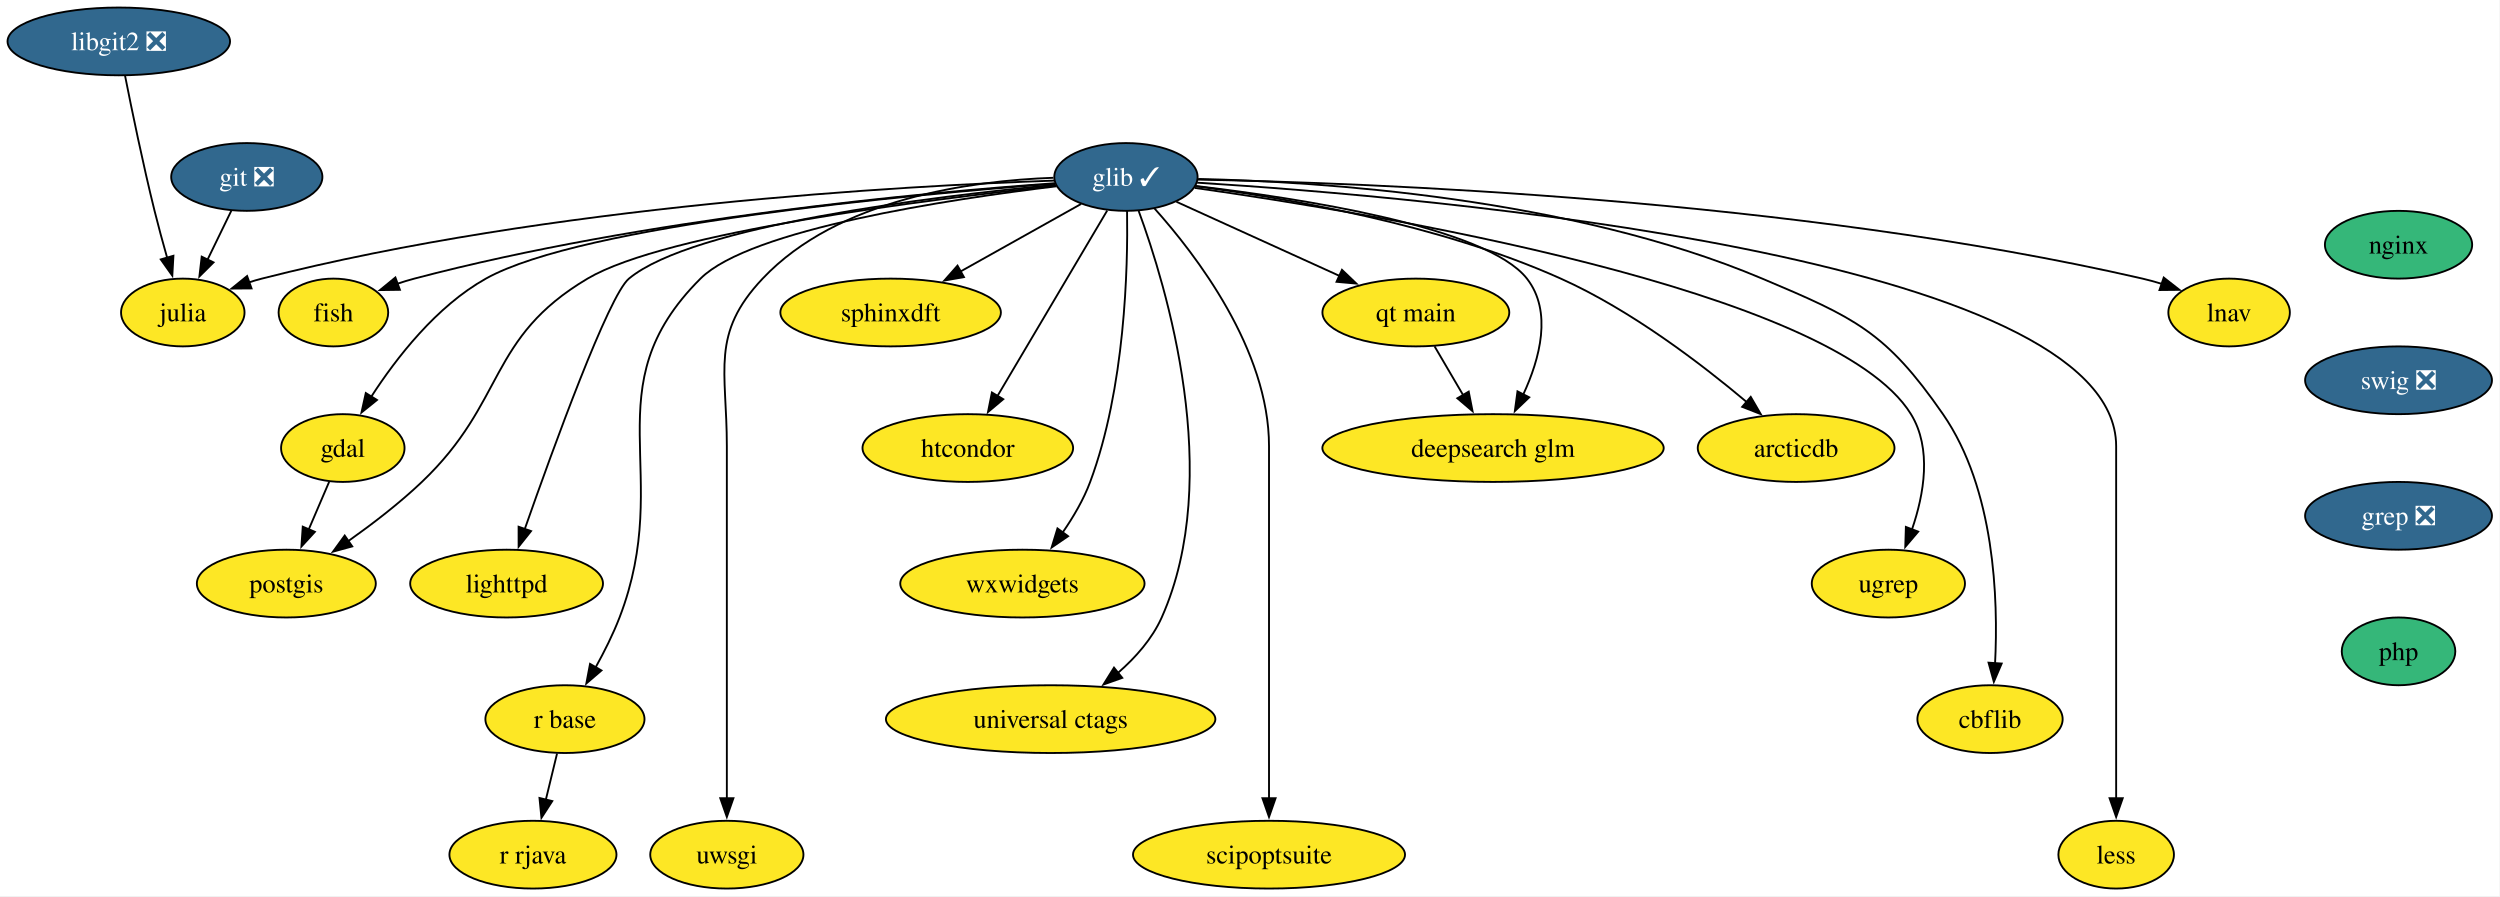
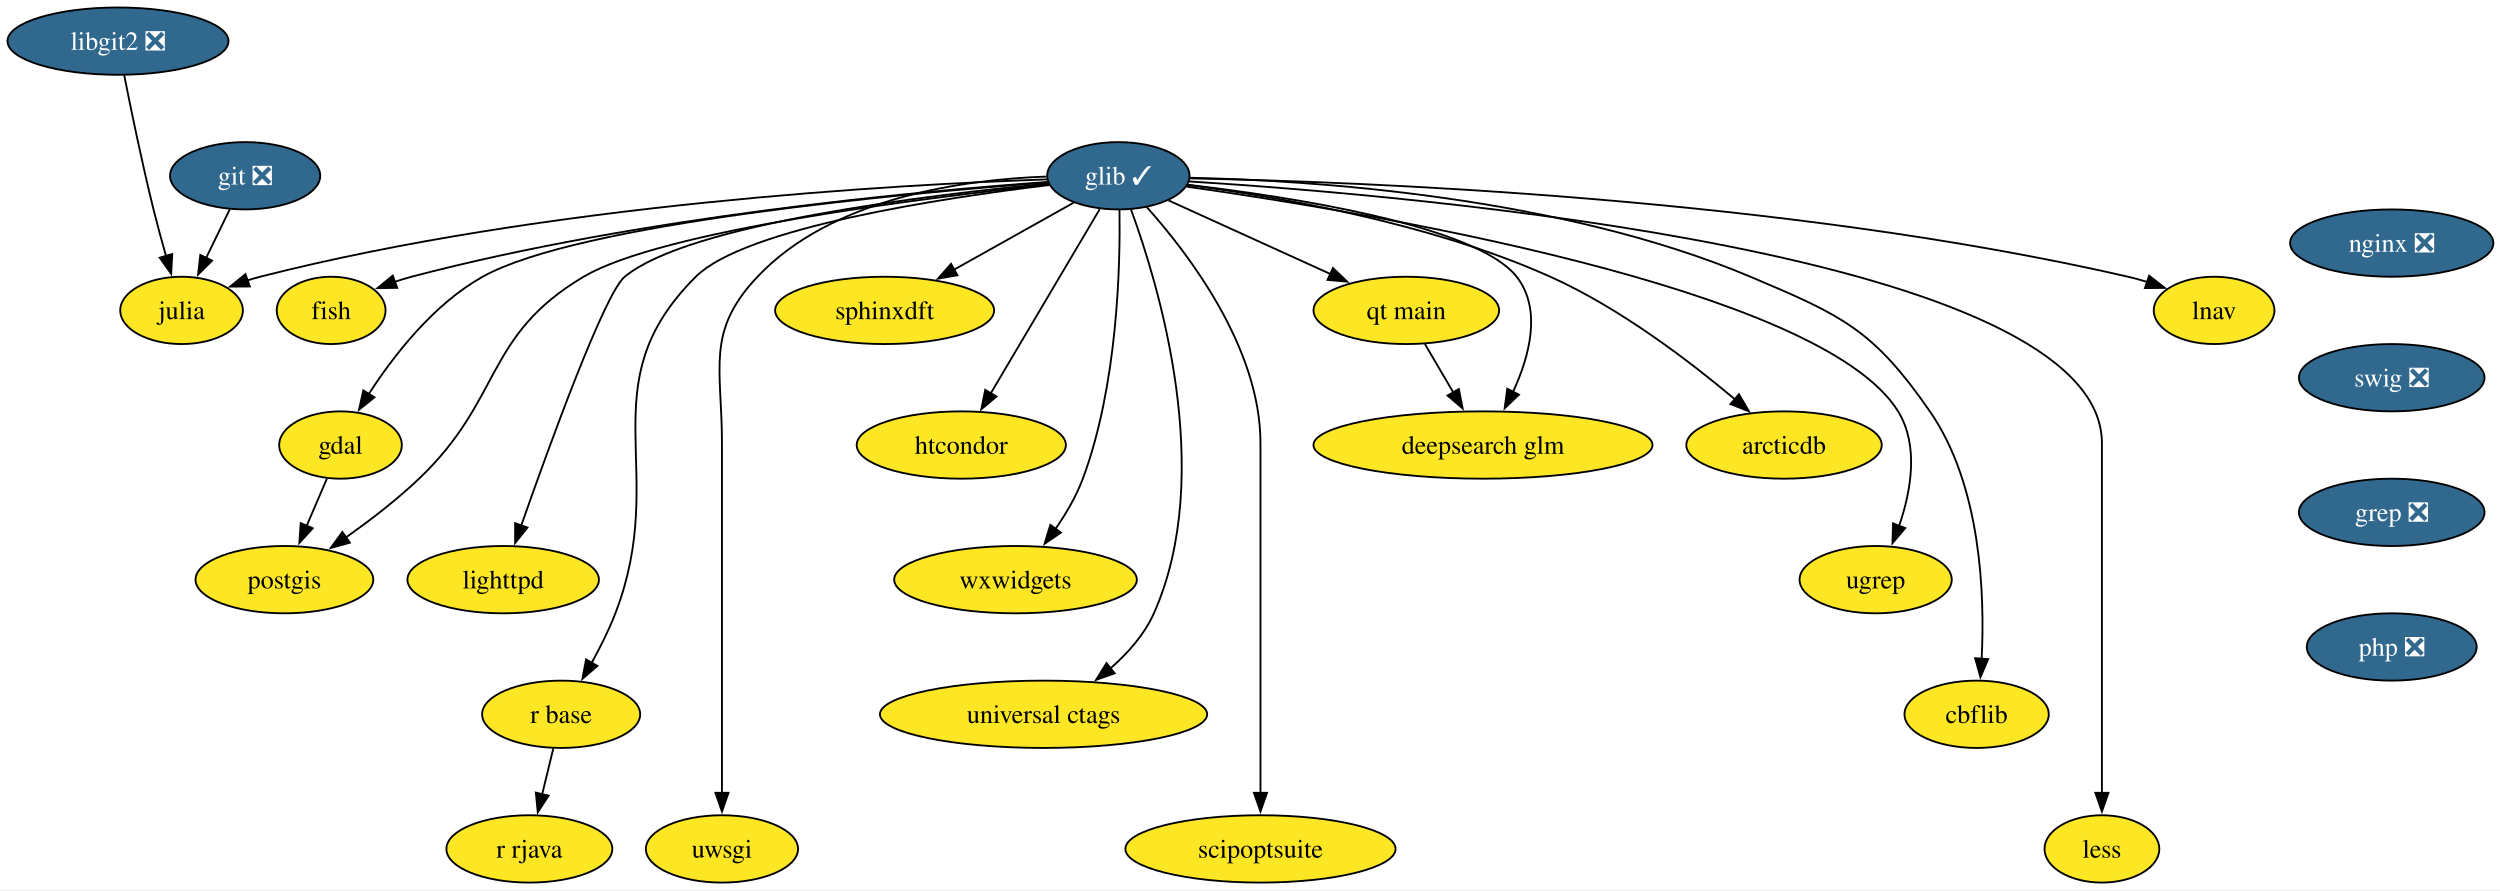
- <svg xmlns="http://www.w3.org/2000/svg" xmlns:xlink="http://www.w3.org/1999/xlink" width="1328pt" height="476pt" viewBox="0.00 0.00 1328.00 476.00">
+ <svg xmlns="http://www.w3.org/2000/svg" xmlns:xlink="http://www.w3.org/1999/xlink" width="1337pt" height="476pt" viewBox="0.00 0.00 1337.00 476.00">
  <g id="graph0" class="graph" transform="scale(1 1) rotate(0) translate(4 472)">
-     <polygon fill="white" stroke="none" points="-4,4 -4,-472 1323.73,-472 1323.73,4 -4,4" />
+     <polygon fill="white" stroke="none" points="-4,4 -4,-472 1333.47,-472 1333.47,4 -4,4" />
    <g id="node1" class="node">
      <g id="a_node1">
        <a xlink:href="https://github.com/conda-forge/fish-feedstock" xlink:title="fish">
          <ellipse fill="#fde725" stroke="black" cx="173.1" cy="-306" rx="29.11" ry="18" />
          <text xml:space="preserve" text-anchor="middle" x="173.1" y="-301.32" font-family="Times,serif" font-size="14.00">fish</text>
        </a>
      </g>
    </g>
    <g id="node2" class="node">
      <g id="a_node2">
        <a xlink:href="https://github.com/conda-forge/gdal-feedstock" xlink:title="gdal">
          <ellipse fill="#fde725" stroke="black" cx="178.1" cy="-234" rx="32.79" ry="18" />
          <text xml:space="preserve" text-anchor="middle" x="178.1" y="-229.32" font-family="Times,serif" font-size="14.00">gdal</text>
        </a>
      </g>
    </g>
    <g id="node3" class="node">
      <g id="a_node3">
        <a xlink:href="https://github.com/conda-forge/postgis-feedstock" xlink:title="postgis">
          <ellipse fill="#fde725" stroke="black" cx="148.1" cy="-162" rx="47.53" ry="18" />
          <text xml:space="preserve" text-anchor="middle" x="148.1" y="-157.32" font-family="Times,serif" font-size="14.00">postgis</text>
        </a>
      </g>
    </g>
    <g id="edge1" class="edge">
      <path fill="none" stroke="black" d="M170.84,-216.05C167.57,-208.43 163.63,-199.23 159.95,-190.65" />
      <polygon fill="black" stroke="black" points="163.26,-189.48 156.1,-181.67 156.82,-192.24 163.26,-189.48" />
    </g>
    <g id="node4" class="node">
      <g id="a_node4">
        <a xlink:href="https://github.com/conda-forge/git-feedstock/pull/167" xlink:title="git ❎">
          <ellipse fill="#31688e" stroke="black" cx="127.1" cy="-378" rx="40.16" ry="18" />
          <text xml:space="preserve" text-anchor="middle" x="127.1" y="-373.32" font-family="Times,serif" font-size="14.00" fill="white">git ❎</text>
        </a>
      </g>
    </g>
    <g id="node5" class="node">
      <g id="a_node5">
        <a xlink:href="https://github.com/conda-forge/julia-feedstock" xlink:title="julia">
          <ellipse fill="#fde725" stroke="black" cx="93.1" cy="-306" rx="32.79" ry="18" />
          <text xml:space="preserve" text-anchor="middle" x="93.1" y="-301.32" font-family="Times,serif" font-size="14.00">julia</text>
        </a>
      </g>
    </g>
    <g id="edge2" class="edge">
      <path fill="none" stroke="black" d="M118.87,-360.05C115.07,-352.23 110.46,-342.75 106.2,-333.98" />
      <polygon fill="black" stroke="black" points="109.43,-332.62 101.92,-325.15 103.14,-335.67 109.43,-332.62" />
    </g>
    <g id="node6" class="node">
      <g id="a_node6">
        <a xlink:href="https://github.com/conda-forge/glib-feedstock/pull/220" xlink:title="glib ✓">
          <ellipse fill="#31688e" stroke="black" cx="594.1" cy="-378" rx="38.06" ry="18" />
          <text xml:space="preserve" text-anchor="middle" x="594.1" y="-373.32" font-family="Times,serif" font-size="14.00" fill="white">glib ✓</text>
        </a>
      </g>
    </g>
    <g id="edge3" class="edge">
      <path fill="none" stroke="black" d="M556.23,-374.67C487.49,-369.79 338,-356.15 216.1,-324 213.15,-323.22 210.12,-322.3 207.11,-321.29" />
      <polygon fill="black" stroke="black" points="208.44,-318.05 197.84,-317.9 206.03,-324.62 208.44,-318.05" />
    </g>
    <g id="edge4" class="edge">
      <path fill="none" stroke="black" d="M556.43,-374.42C479.12,-368.61 305.48,-352.69 254.1,-324 227.85,-309.34 206.55,-281.88 193.25,-261.33" />
      <polygon fill="black" stroke="black" points="196.26,-259.53 188.01,-252.88 190.31,-263.22 196.26,-259.53" />
    </g>
    <g id="edge5" class="edge">
      <path fill="none" stroke="black" d="M556.97,-373.33C489.46,-366.13 349.75,-348.69 308.1,-324 254.84,-292.42 264.95,-258.69 220.1,-216 208.19,-204.66 193.8,-193.62 181.02,-184.58" />
      <polygon fill="black" stroke="black" points="183.1,-181.76 172.88,-178.95 179.11,-187.52 183.1,-181.76" />
    </g>
    <g id="edge6" class="edge">
      <path fill="none" stroke="black" d="M555.99,-376.06C476.53,-373.34 287.84,-362.96 135.1,-324 132.84,-323.42 130.54,-322.75 128.23,-322.01" />
      <polygon fill="black" stroke="black" points="129.62,-318.79 119.03,-318.71 127.26,-325.38 129.62,-318.79" />
    </g>
    <g id="node7" class="node">
      <g id="a_node7">
        <a xlink:href="https://github.com/conda-forge/lighttpd-feedstock" xlink:title="lighttpd">
          <ellipse fill="#fde725" stroke="black" cx="265.1" cy="-162" rx="51.21" ry="18" />
          <text xml:space="preserve" text-anchor="middle" x="265.1" y="-157.32" font-family="Times,serif" font-size="14.00">lighttpd</text>
        </a>
      </g>
    </g>
    <g id="edge7" class="edge">
      <path fill="none" stroke="black" d="M556.56,-373.83C492.13,-367.69 364.14,-352.25 330.1,-324 319.35,-315.08 290.07,-234.61 274.74,-190.92" />
      <polygon fill="black" stroke="black" points="278.09,-189.89 271.49,-181.6 271.48,-192.2 278.09,-189.89" />
    </g>
    <g id="node8" class="node">
      <g id="a_node8">
        <a xlink:href="https://github.com/conda-forge/r-base-feedstock" xlink:title="r base">
          <ellipse fill="#fde725" stroke="black" cx="296.1" cy="-90" rx="42.26" ry="18" />
          <text xml:space="preserve" text-anchor="middle" x="296.1" y="-85.33" font-family="Times,serif" font-size="14.00">r base</text>
        </a>
      </g>
    </g>
    <g id="edge8" class="edge">
      <path fill="none" stroke="black" d="M557.23,-373.05C500.2,-366.18 394.44,-350.23 368.1,-324 309.82,-265.96 354.66,-220.76 325.1,-144 321.66,-135.05 316.97,-125.74 312.38,-117.46" />
      <polygon fill="black" stroke="black" points="315.49,-115.85 307.46,-108.94 309.43,-119.35 315.49,-115.85" />
    </g>
    <g id="node9" class="node">
      <g id="a_node9">
        <a xlink:href="https://github.com/conda-forge/uwsgi-feedstock" xlink:title="uwsgi">
          <ellipse fill="#fde725" stroke="black" cx="382.1" cy="-18" rx="40.69" ry="18" />
          <text xml:space="preserve" text-anchor="middle" x="382.1" y="-13.32" font-family="Times,serif" font-size="14.00">uwsgi</text>
        </a>
      </g>
    </g>
    <g id="edge9" class="edge">
      <path fill="none" stroke="black" d="M555.57,-377.57C511.77,-376.01 441.17,-366.45 401.1,-324 373.34,-294.59 382.1,-275.45 382.1,-235 382.1,-235 382.1,-235 382.1,-161 382.1,-121.74 382.1,-76.38 382.1,-47.69" />
      <polygon fill="black" stroke="black" points="385.6,-48 382.1,-38 378.6,-48 385.6,-48" />
    </g>
    <g id="node10" class="node">
      <g id="a_node10">
        <a xlink:href="https://github.com/conda-forge/sphinxdft-feedstock" xlink:title="sphinxdft">
          <ellipse fill="#fde725" stroke="black" cx="469.1" cy="-306" rx="58.57" ry="18" />
          <text xml:space="preserve" text-anchor="middle" x="469.1" y="-301.32" font-family="Times,serif" font-size="14.00">sphinxdft</text>
        </a>
      </g>
    </g>
    <g id="edge10" class="edge">
      <path fill="none" stroke="black" d="M570.3,-363.67C552.15,-353.51 526.84,-339.34 506.08,-327.71" />
      <polygon fill="black" stroke="black" points="508.05,-324.8 497.62,-322.97 504.63,-330.91 508.05,-324.8" />
    </g>
    <g id="node11" class="node">
      <g id="a_node11">
        <a xlink:href="https://github.com/conda-forge/htcondor-feedstock" xlink:title="htcondor">
          <ellipse fill="#fde725" stroke="black" cx="510.1" cy="-234" rx="55.94" ry="18" />
          <text xml:space="preserve" text-anchor="middle" x="510.1" y="-229.32" font-family="Times,serif" font-size="14.00">htcondor</text>
        </a>
      </g>
    </g>
    <g id="edge11" class="edge">
      <path fill="none" stroke="black" d="M584.14,-360.15C569.74,-335.81 542.97,-290.57 525.87,-261.67" />
      <polygon fill="black" stroke="black" points="528.93,-259.95 520.82,-253.13 522.9,-263.52 528.93,-259.95" />
    </g>
    <g id="node12" class="node">
      <g id="a_node12">
        <a xlink:href="https://github.com/conda-forge/wxwidgets-feedstock" xlink:title="wxwidgets">
          <ellipse fill="#fde725" stroke="black" cx="539.1" cy="-162" rx="64.89" ry="18" />
          <text xml:space="preserve" text-anchor="middle" x="539.1" y="-157.32" font-family="Times,serif" font-size="14.00">wxwidgets</text>
        </a>
      </g>
    </g>
    <g id="edge12" class="edge">
      <path fill="none" stroke="black" d="M594.7,-359.93C595.19,-329.84 593.69,-265.84 575.1,-216 571.62,-206.66 566.17,-197.37 560.55,-189.24" />
      <polygon fill="black" stroke="black" points="563.37,-187.17 554.63,-181.18 557.73,-191.31 563.37,-187.17" />
    </g>
    <g id="node13" class="node">
      <g id="a_node13">
        <a xlink:href="https://github.com/conda-forge/universal-ctags-feedstock" xlink:title="universal ctags">
          <ellipse fill="#fde725" stroke="black" cx="554.1" cy="-90" rx="87.51" ry="18" />
          <text xml:space="preserve" text-anchor="middle" x="554.1" y="-85.33" font-family="Times,serif" font-size="14.00">universal ctags</text>
        </a>
      </g>
    </g>
    <g id="edge13" class="edge">
      <path fill="none" stroke="black" d="M600.85,-359.97C615.51,-320.15 646.41,-218.69 613.1,-144 608.04,-132.66 599.23,-122.73 589.93,-114.63" />
      <polygon fill="black" stroke="black" points="592.14,-111.92 582.15,-108.38 587.76,-117.37 592.14,-111.92" />
    </g>
    <g id="node14" class="node">
      <g id="a_node14">
        <a xlink:href="https://github.com/conda-forge/scipoptsuite-feedstock" xlink:title="scipoptsuite">
          <ellipse fill="#fde725" stroke="black" cx="670.1" cy="-18" rx="72.25" ry="18" />
          <text xml:space="preserve" text-anchor="middle" x="670.1" y="-13.32" font-family="Times,serif" font-size="14.00">scipoptsuite</text>
        </a>
      </g>
    </g>
    <g id="edge14" class="edge">
      <path fill="none" stroke="black" d="M609.12,-361.43C631.27,-336.74 670.1,-286.17 670.1,-235 670.1,-235 670.1,-235 670.1,-161 670.1,-121.74 670.1,-76.38 670.1,-47.69" />
      <polygon fill="black" stroke="black" points="673.6,-48 670.1,-38 666.6,-48 673.6,-48" />
    </g>
    <g id="node15" class="node">
      <g id="a_node15">
        <a xlink:href="https://github.com/conda-forge/qt-main-feedstock" xlink:title="qt main">
          <ellipse fill="#fde725" stroke="black" cx="748.1" cy="-306" rx="49.63" ry="18" />
          <text xml:space="preserve" text-anchor="middle" x="748.1" y="-301.32" font-family="Times,serif" font-size="14.00">qt main</text>
        </a>
      </g>
    </g>
    <g id="edge15" class="edge">
      <path fill="none" stroke="black" d="M620.93,-364.81C644.81,-353.95 680.11,-337.9 707.47,-325.47" />
      <polygon fill="black" stroke="black" points="708.86,-328.68 716.52,-321.36 705.96,-322.31 708.86,-328.68" />
    </g>
    <g id="node16" class="node">
      <g id="a_node16">
        <a xlink:href="https://github.com/conda-forge/arcticdb-feedstock" xlink:title="arcticdb">
          <ellipse fill="#fde725" stroke="black" cx="950.1" cy="-234" rx="52.26" ry="18" />
          <text xml:space="preserve" text-anchor="middle" x="950.1" y="-229.32" font-family="Times,serif" font-size="14.00">arcticdb</text>
        </a>
      </g>
    </g>
    <g id="edge16" class="edge">
      <path fill="none" stroke="black" d="M631.13,-373.04C677.98,-367.03 760.35,-353.08 825.1,-324 862.38,-307.26 899.87,-278.62 923.93,-258.36" />
      <polygon fill="black" stroke="black" points="925.99,-261.19 931.31,-252.03 921.44,-255.88 925.99,-261.19" />
    </g>
    <g id="node17" class="node">
      <g id="a_node17">
        <a xlink:href="https://github.com/conda-forge/ugrep-feedstock" xlink:title="ugrep">
          <ellipse fill="#fde725" stroke="black" cx="999.1" cy="-162" rx="40.69" ry="18" />
          <text xml:space="preserve" text-anchor="middle" x="999.1" y="-157.32" font-family="Times,serif" font-size="14.00">ugrep</text>
        </a>
      </g>
    </g>
    <g id="edge17" class="edge">
      <path fill="none" stroke="black" d="M630.59,-372.19C724.54,-358.93 970.22,-318.36 1011.1,-252 1022.34,-233.75 1018.05,-209.44 1011.67,-190.84" />
      <polygon fill="black" stroke="black" points="1014.94,-189.59 1008.08,-181.51 1008.4,-192.1 1014.94,-189.59" />
    </g>
    <g id="node18" class="node">
      <g id="a_node18">
        <a xlink:href="https://github.com/conda-forge/cbflib-feedstock" xlink:title="cbflib">
          <ellipse fill="#fde725" stroke="black" cx="1053.1" cy="-90" rx="38.58" ry="18" />
          <text xml:space="preserve" text-anchor="middle" x="1053.1" y="-85.33" font-family="Times,serif" font-size="14.00">cbflib</text>
        </a>
      </g>
    </g>
    <g id="edge18" class="edge">
      <path fill="none" stroke="black" d="M632.49,-376.94C696.95,-375.55 829.91,-367.15 932.1,-324 981.23,-303.25 997.74,-295.85 1028.1,-252 1055.61,-212.26 1057.54,-153.85 1055.77,-119.4" />
      <polygon fill="black" stroke="black" points="1059.29,-119.53 1055.13,-109.79 1052.31,-120 1059.29,-119.53" />
    </g>
    <g id="node19" class="node">
      <g id="a_node19">
        <a xlink:href="https://github.com/conda-forge/less-feedstock" xlink:title="less">
          <ellipse fill="#fde725" stroke="black" cx="1120.1" cy="-18" rx="30.69" ry="18" />
          <text xml:space="preserve" text-anchor="middle" x="1120.1" y="-13.32" font-family="Times,serif" font-size="14.00">less</text>
        </a>
      </g>
    </g>
    <g id="edge19" class="edge">
      <path fill="none" stroke="black" d="M631.93,-374.96C752.54,-367.44 1120.1,-336.21 1120.1,-235 1120.1,-235 1120.1,-235 1120.1,-161 1120.1,-121.74 1120.1,-76.38 1120.1,-47.69" />
      <polygon fill="black" stroke="black" points="1123.6,-48 1120.1,-38 1116.6,-48 1123.6,-48" />
    </g>
    <g id="node20" class="node">
      <g id="a_node20">
        <a xlink:href="https://github.com/conda-forge/deepsearch-glm-feedstock" xlink:title="deepsearch glm">
          <ellipse fill="#fde725" stroke="black" cx="789.1" cy="-234" rx="90.67" ry="18" />
          <text xml:space="preserve" text-anchor="middle" x="789.1" y="-229.32" font-family="Times,serif" font-size="14.00">deepsearch glm</text>
        </a>
      </g>
    </g>
    <g id="edge20" class="edge">
      <path fill="none" stroke="black" d="M630.94,-373.23C686.01,-366.75 785.63,-351.47 807.1,-324 820.72,-306.58 814.01,-281.53 805.16,-262.45" />
      <polygon fill="black" stroke="black" points="808.33,-260.95 800.68,-253.62 802.09,-264.12 808.33,-260.95" />
    </g>
    <g id="node21" class="node">
      <g id="a_node21">
        <a xlink:href="https://github.com/conda-forge/lnav-feedstock" xlink:title="lnav">
          <ellipse fill="#fde725" stroke="black" cx="1180.1" cy="-306" rx="32.27" ry="18" />
          <text xml:space="preserve" text-anchor="middle" x="1180.1" y="-301.32" font-family="Times,serif" font-size="14.00">lnav</text>
        </a>
      </g>
    </g>
    <g id="edge21" class="edge">
      <path fill="none" stroke="black" d="M632.28,-376.59C721.35,-374.92 949.34,-366.47 1134.1,-324 1137.48,-323.22 1140.94,-322.27 1144.38,-321.2" />
      <polygon fill="black" stroke="black" points="1145.37,-324.56 1153.72,-318.03 1143.12,-317.93 1145.37,-324.56" />
    </g>
    <g id="node22" class="node">
      <g id="a_node22">
        <a xlink:href="https://github.com/conda-forge/r-rjava-feedstock" xlink:title="r rjava">
          <ellipse fill="#fde725" stroke="black" cx="279.1" cy="-18" rx="44.37" ry="18" />
          <text xml:space="preserve" text-anchor="middle" x="279.1" y="-13.32" font-family="Times,serif" font-size="14.00">r rjava</text>
        </a>
      </g>
    </g>
    <g id="edge22" class="edge">
      <path fill="none" stroke="black" d="M291.9,-71.7C290.11,-64.32 287.97,-55.52 285.96,-47.25" />
      <polygon fill="black" stroke="black" points="289.37,-46.47 283.61,-37.58 282.57,-48.12 289.37,-46.47" />
    </g>
    <g id="edge23" class="edge">
      <path fill="none" stroke="black" d="M758.03,-288.05C762.59,-280.26 768.12,-270.82 773.24,-262.08" />
      <polygon fill="black" stroke="black" points="776.18,-263.98 778.22,-253.58 770.14,-260.44 776.18,-263.98" />
    </g>
    <g id="node23" class="node">
      <g id="a_node23">
-         <a xlink:href="https://github.com/conda-forge/nginx-feedstock" xlink:title="nginx">
-           <ellipse fill="#35b779" stroke="black" cx="1270.1" cy="-342" rx="39.11" ry="18" />
-           <text xml:space="preserve" text-anchor="middle" x="1270.1" y="-337.32" font-family="Times,serif" font-size="14.00">nginx</text>
+         <a xlink:href="https://github.com/conda-forge/nginx-feedstock/pull/96" xlink:title="nginx ❎">
+           <ellipse fill="#31688e" stroke="black" cx="1275.1" cy="-342" rx="54.36" ry="18" />
+           <text xml:space="preserve" text-anchor="middle" x="1275.1" y="-337.32" font-family="Times,serif" font-size="14.00" fill="white">nginx ❎</text>
        </a>
      </g>
    </g>
    <g id="node24" class="node">
      <g id="a_node24">
        <a xlink:href="https://github.com/conda-forge/swig-feedstock/pull/55" xlink:title="swig ❎">
-           <ellipse fill="#31688e" stroke="black" cx="1270.1" cy="-270" rx="49.63" ry="18" />
-           <text xml:space="preserve" text-anchor="middle" x="1270.1" y="-265.32" font-family="Times,serif" font-size="14.00" fill="white">swig ❎</text>
+           <ellipse fill="#31688e" stroke="black" cx="1275.1" cy="-270" rx="49.63" ry="18" />
+           <text xml:space="preserve" text-anchor="middle" x="1275.1" y="-265.32" font-family="Times,serif" font-size="14.00" fill="white">swig ❎</text>
        </a>
      </g>
    </g>
    <g id="node25" class="node">
      <g id="a_node25">
        <a xlink:href="https://github.com/conda-forge/grep-feedstock/pull/17" xlink:title="grep ❎">
-           <ellipse fill="#31688e" stroke="black" cx="1270.1" cy="-198" rx="49.63" ry="18" />
-           <text xml:space="preserve" text-anchor="middle" x="1270.1" y="-193.32" font-family="Times,serif" font-size="14.00" fill="white">grep ❎</text>
+           <ellipse fill="#31688e" stroke="black" cx="1275.1" cy="-198" rx="49.63" ry="18" />
+           <text xml:space="preserve" text-anchor="middle" x="1275.1" y="-193.32" font-family="Times,serif" font-size="14.00" fill="white">grep ❎</text>
        </a>
      </g>
    </g>
    <g id="node27" class="node">
      <g id="a_node27">
-         <a xlink:href="https://github.com/conda-forge/php-feedstock" xlink:title="php">
-           <ellipse fill="#35b779" stroke="black" cx="1270.1" cy="-126" rx="30.16" ry="18" />
-           <text xml:space="preserve" text-anchor="middle" x="1270.1" y="-121.33" font-family="Times,serif" font-size="14.00">php</text>
+         <a xlink:href="https://github.com/conda-forge/php-feedstock/pull/109" xlink:title="php ❎">
+           <ellipse fill="#31688e" stroke="black" cx="1275.1" cy="-126" rx="45.42" ry="18" />
+           <text xml:space="preserve" text-anchor="middle" x="1275.1" y="-121.33" font-family="Times,serif" font-size="14.00" fill="white">php ❎</text>
        </a>
      </g>
    </g>
    <g id="node26" class="node">
      <g id="a_node26">
        <a xlink:href="https://github.com/conda-forge/libgit2-feedstock/pull/86" xlink:title="libgit2 ❎">
          <ellipse fill="#31688e" stroke="black" cx="59.1" cy="-450" rx="59.1" ry="18" />
          <text xml:space="preserve" text-anchor="middle" x="59.1" y="-445.32" font-family="Times,serif" font-size="14.00" fill="white">libgit2 ❎</text>
        </a>
      </g>
    </g>
    <g id="edge26" class="edge">
      <path fill="none" stroke="black" d="M62.41,-431.86C65.97,-413.88 71.94,-384.84 78.1,-360 80.11,-351.89 82.5,-343.15 84.77,-335.14" />
      <polygon fill="black" stroke="black" points="88.12,-336.14 87.53,-325.56 81.4,-334.2 88.12,-336.14" />
    </g>
  </g>
</svg>
